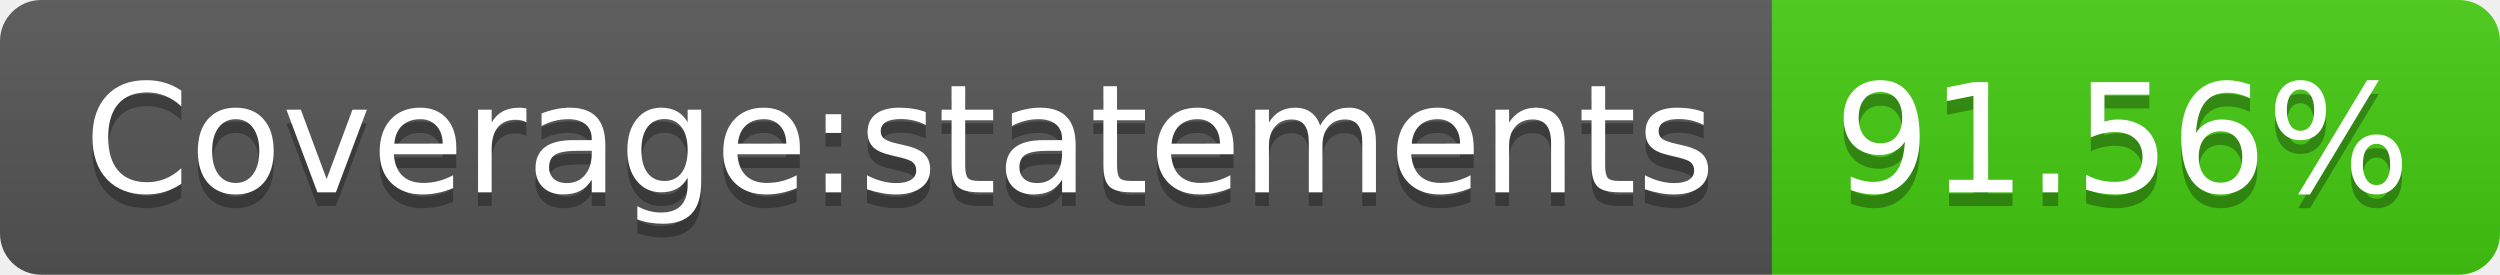
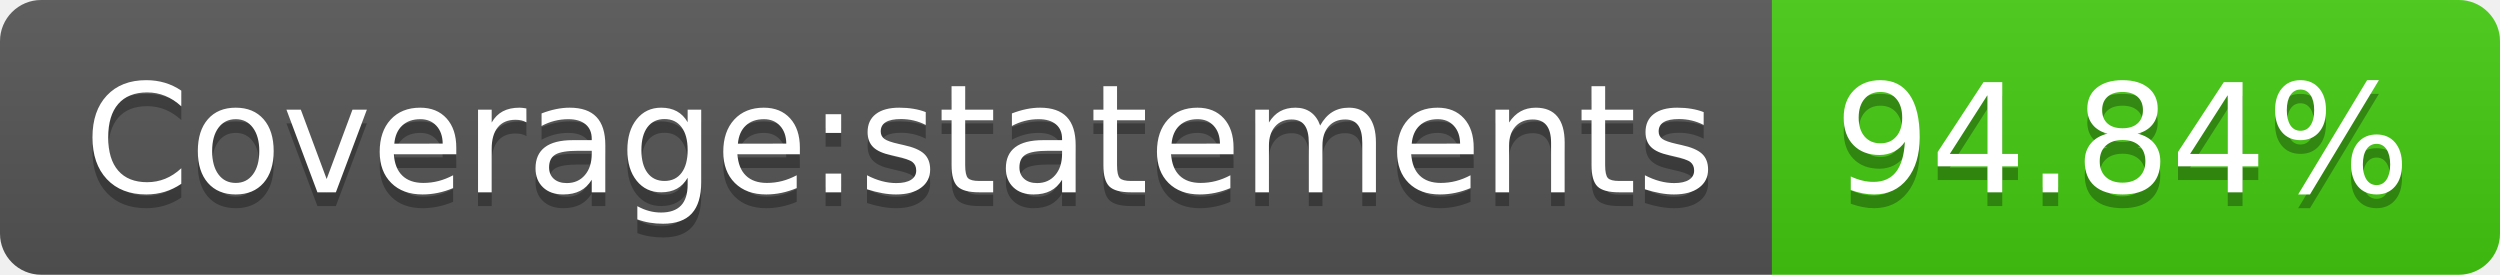
- <svg xmlns="http://www.w3.org/2000/svg" width="182" height="20" role="img" aria-label="Coverage:statements: 91.56%">
+ <svg xmlns="http://www.w3.org/2000/svg" width="182" height="20" role="img" aria-label="Coverage:statements: 94.84%">
  <linearGradient id="s" x2="0" y2="100%">
    <stop offset="0" stop-color="#bbb" stop-opacity=".1" />
    <stop offset="1" stop-opacity=".1" />
  </linearGradient>
  <clipPath id="r">
    <rect width="182" height="20" rx="3" fill="#fff" />
  </clipPath>
  <g clip-path="url(#r)">
    <rect width="129" height="20" fill="#555" />
    <rect x="129" width="53" height="20" fill="#4c1" />
    <rect width="182" height="20" fill="url(#s)" />
  </g>
  <g fill="#fff" text-anchor="middle" font-family="Verdana,Geneva,DejaVu Sans,sans-serif" text-rendering="geometricPrecision" font-size="110">
    <text aria-hidden="true" x="655" y="150" fill="#010101" fill-opacity=".3" transform="scale(.1)" textLength="1190">Coverage:statements</text>
    <text x="655" y="140" transform="scale(.1)" fill="#fff" textLength="1190">Coverage:statements</text>
-     <text aria-hidden="true" x="1545" y="150" fill="#010101" fill-opacity=".3" transform="scale(.1)" textLength="430">91.56%</text>
-     <text x="1545" y="140" transform="scale(.1)" fill="#fff" textLength="430">91.56%</text>
+     <text aria-hidden="true" x="1545" y="150" fill="#010101" fill-opacity=".3" transform="scale(.1)" textLength="430">94.84%</text>
+     <text x="1545" y="140" transform="scale(.1)" fill="#fff" textLength="430">94.84%</text>
  </g>
</svg>
